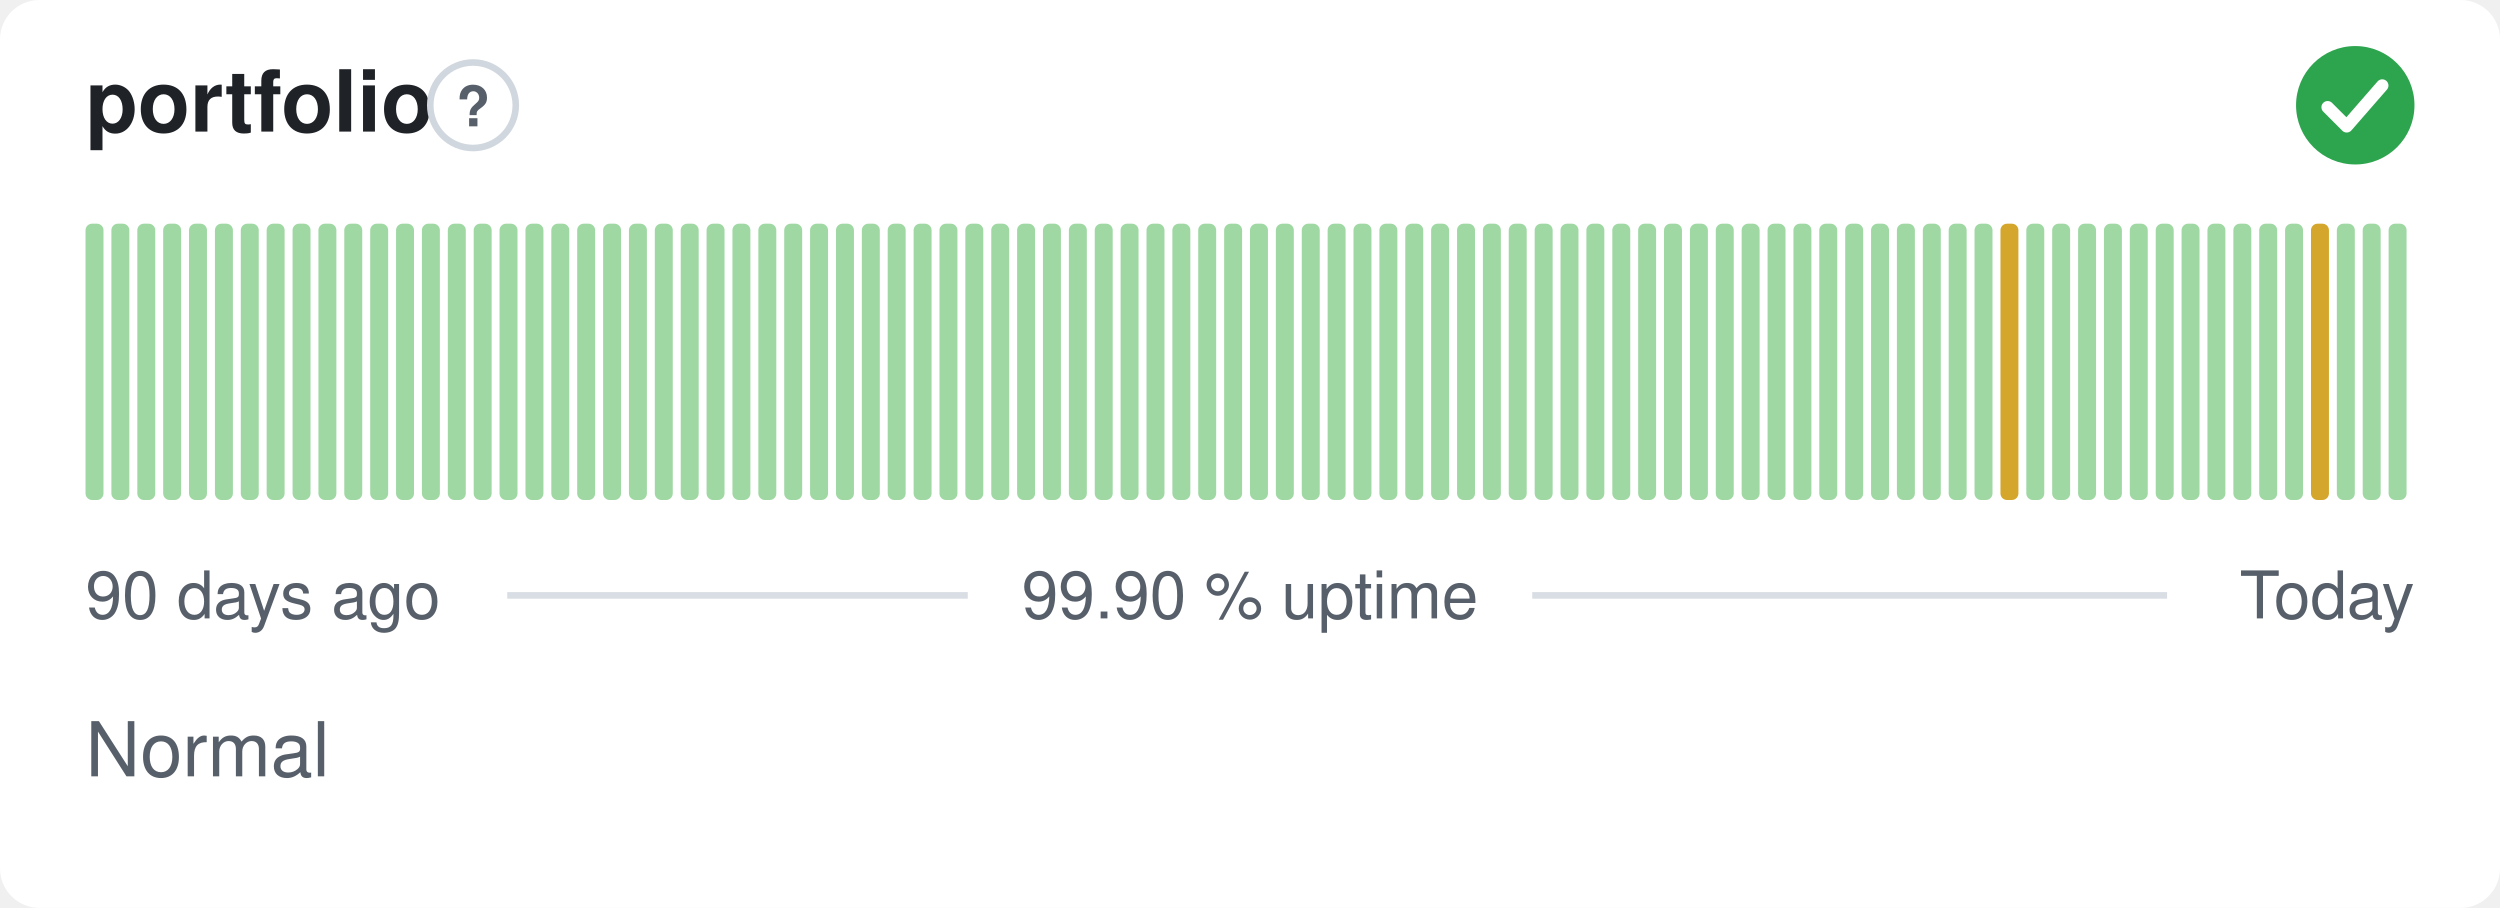
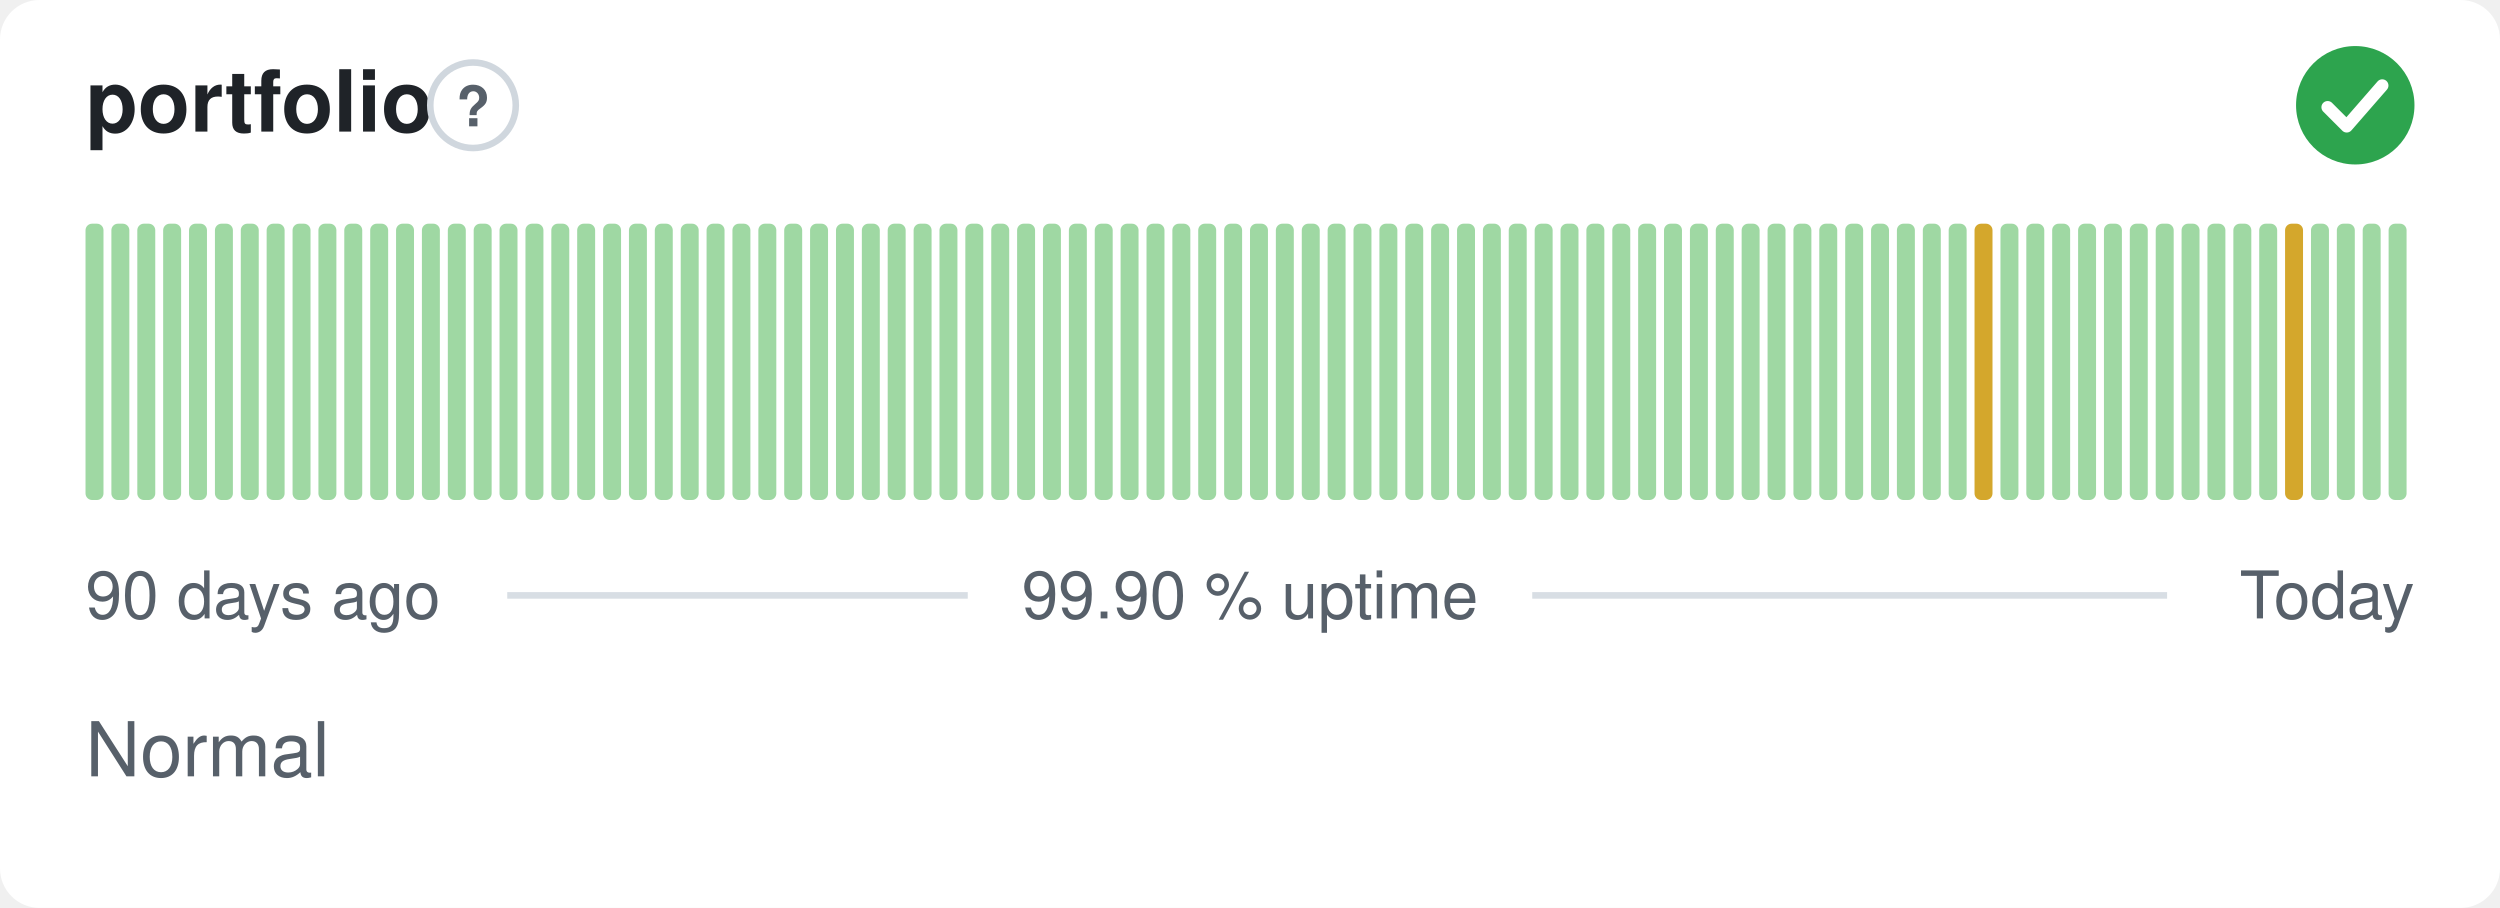
<svg xmlns="http://www.w3.org/2000/svg" width="380" height="138" viewBox="0 0 380 138" role="img" aria-label="portfolio: Normal, 99.90 % uptime over the last 90 days" font-family="-apple-system,BlinkMacSystemFont,'Segoe UI',Helvetica,Arial,sans-serif">
  <style>
    @media (prefers-color-scheme: dark) {
      .bg { fill: #0d1117 }
      .title { fill: #e6edf3 }
      .muted { fill: #8b949e }
      .hint { stroke: #30363d }
      .rule { stroke: #30363d }
      .nodata { fill: #21262d }
    }
  </style>
  <rect class="bg" width="380" height="138" rx="6" fill="#ffffff" />
  <text class="title" x="13" y="20" font-size="13" font-weight="600" fill="#1f2328">portfolio</text>
  <circle class="hint" cx="71.9" cy="16" r="6.5" fill="none" stroke="#d0d7de" stroke-width="1" />
  <text class="muted" x="71.9" y="19.2" text-anchor="middle" font-size="8.5" font-weight="700" fill="#57606a">?</text>
  <circle cx="358" cy="16" r="9" fill="#2da44e" />
  <path d="M353.80 16.30l2.90 2.90 5.40 -6.20" fill="none" stroke="#fff" stroke-width="1.89" stroke-linecap="round" stroke-linejoin="round" />
  <rect x="13.00" y="34.00" width="2.73" height="42.00" rx="1" fill="#9fd8a3" />
  <rect x="16.93" y="34.00" width="2.73" height="42.00" rx="1" fill="#9fd8a3" />
  <rect x="20.87" y="34.00" width="2.73" height="42.00" rx="1" fill="#9fd8a3" />
  <rect x="24.80" y="34.00" width="2.73" height="42.00" rx="1" fill="#9fd8a3" />
  <rect x="28.73" y="34.00" width="2.73" height="42.00" rx="1" fill="#9fd8a3" />
  <rect x="32.67" y="34.00" width="2.73" height="42.00" rx="1" fill="#9fd8a3" />
  <rect x="36.60" y="34.00" width="2.73" height="42.00" rx="1" fill="#9fd8a3" />
  <rect x="40.53" y="34.00" width="2.73" height="42.00" rx="1" fill="#9fd8a3" />
  <rect x="44.47" y="34.00" width="2.73" height="42.00" rx="1" fill="#9fd8a3" />
  <rect x="48.40" y="34.00" width="2.73" height="42.00" rx="1" fill="#9fd8a3" />
  <rect x="52.33" y="34.00" width="2.73" height="42.00" rx="1" fill="#9fd8a3" />
  <rect x="56.27" y="34.00" width="2.73" height="42.00" rx="1" fill="#9fd8a3" />
  <rect x="60.20" y="34.00" width="2.73" height="42.00" rx="1" fill="#9fd8a3" />
  <rect x="64.13" y="34.00" width="2.73" height="42.00" rx="1" fill="#9fd8a3" />
  <rect x="68.07" y="34.00" width="2.73" height="42.00" rx="1" fill="#9fd8a3" />
  <rect x="72.00" y="34.00" width="2.73" height="42.00" rx="1" fill="#9fd8a3" />
  <rect x="75.93" y="34.00" width="2.73" height="42.00" rx="1" fill="#9fd8a3" />
  <rect x="79.87" y="34.00" width="2.73" height="42.00" rx="1" fill="#9fd8a3" />
  <rect x="83.80" y="34.00" width="2.73" height="42.00" rx="1" fill="#9fd8a3" />
  <rect x="87.73" y="34.00" width="2.73" height="42.00" rx="1" fill="#9fd8a3" />
  <rect x="91.67" y="34.00" width="2.73" height="42.00" rx="1" fill="#9fd8a3" />
  <rect x="95.60" y="34.00" width="2.73" height="42.00" rx="1" fill="#9fd8a3" />
  <rect x="99.53" y="34.00" width="2.73" height="42.00" rx="1" fill="#9fd8a3" />
  <rect x="103.47" y="34.00" width="2.73" height="42.00" rx="1" fill="#9fd8a3" />
  <rect x="107.40" y="34.00" width="2.73" height="42.00" rx="1" fill="#9fd8a3" />
  <rect x="111.33" y="34.00" width="2.73" height="42.00" rx="1" fill="#9fd8a3" />
  <rect x="115.27" y="34.00" width="2.73" height="42.00" rx="1" fill="#9fd8a3" />
  <rect x="119.20" y="34.00" width="2.73" height="42.00" rx="1" fill="#9fd8a3" />
  <rect x="123.13" y="34.00" width="2.73" height="42.00" rx="1" fill="#9fd8a3" />
  <rect x="127.07" y="34.00" width="2.73" height="42.00" rx="1" fill="#9fd8a3" />
  <rect x="131.00" y="34.00" width="2.73" height="42.00" rx="1" fill="#9fd8a3" />
  <rect x="134.93" y="34.00" width="2.73" height="42.00" rx="1" fill="#9fd8a3" />
  <rect x="138.87" y="34.00" width="2.73" height="42.00" rx="1" fill="#9fd8a3" />
  <rect x="142.80" y="34.00" width="2.73" height="42.00" rx="1" fill="#9fd8a3" />
  <rect x="146.73" y="34.00" width="2.73" height="42.00" rx="1" fill="#9fd8a3" />
  <rect x="150.67" y="34.00" width="2.73" height="42.00" rx="1" fill="#9fd8a3" />
  <rect x="154.60" y="34.00" width="2.73" height="42.00" rx="1" fill="#9fd8a3" />
  <rect x="158.53" y="34.00" width="2.73" height="42.00" rx="1" fill="#9fd8a3" />
  <rect x="162.47" y="34.00" width="2.73" height="42.00" rx="1" fill="#9fd8a3" />
  <rect x="166.40" y="34.00" width="2.73" height="42.00" rx="1" fill="#9fd8a3" />
  <rect x="170.33" y="34.00" width="2.73" height="42.00" rx="1" fill="#9fd8a3" />
  <rect x="174.27" y="34.00" width="2.73" height="42.00" rx="1" fill="#9fd8a3" />
  <rect x="178.20" y="34.00" width="2.73" height="42.00" rx="1" fill="#9fd8a3" />
  <rect x="182.13" y="34.00" width="2.73" height="42.00" rx="1" fill="#9fd8a3" />
  <rect x="186.07" y="34.00" width="2.73" height="42.00" rx="1" fill="#9fd8a3" />
  <rect x="190.00" y="34.00" width="2.73" height="42.00" rx="1" fill="#9fd8a3" />
  <rect x="193.93" y="34.00" width="2.73" height="42.00" rx="1" fill="#9fd8a3" />
  <rect x="197.87" y="34.00" width="2.73" height="42.00" rx="1" fill="#9fd8a3" />
  <rect x="201.80" y="34.00" width="2.73" height="42.00" rx="1" fill="#9fd8a3" />
  <rect x="205.73" y="34.00" width="2.73" height="42.00" rx="1" fill="#9fd8a3" />
  <rect x="209.67" y="34.00" width="2.73" height="42.00" rx="1" fill="#9fd8a3" />
  <rect x="213.60" y="34.00" width="2.73" height="42.00" rx="1" fill="#9fd8a3" />
  <rect x="217.53" y="34.00" width="2.73" height="42.00" rx="1" fill="#9fd8a3" />
  <rect x="221.47" y="34.00" width="2.73" height="42.00" rx="1" fill="#9fd8a3" />
  <rect x="225.40" y="34.00" width="2.73" height="42.00" rx="1" fill="#9fd8a3" />
  <rect x="229.33" y="34.00" width="2.73" height="42.00" rx="1" fill="#9fd8a3" />
  <rect x="233.27" y="34.00" width="2.73" height="42.00" rx="1" fill="#9fd8a3" />
  <rect x="237.20" y="34.00" width="2.73" height="42.00" rx="1" fill="#9fd8a3" />
  <rect x="241.13" y="34.00" width="2.73" height="42.00" rx="1" fill="#9fd8a3" />
  <rect x="245.07" y="34.00" width="2.73" height="42.00" rx="1" fill="#9fd8a3" />
  <rect x="249.00" y="34.00" width="2.73" height="42.00" rx="1" fill="#9fd8a3" />
  <rect x="252.93" y="34.00" width="2.73" height="42.00" rx="1" fill="#9fd8a3" />
  <rect x="256.87" y="34.00" width="2.73" height="42.00" rx="1" fill="#9fd8a3" />
  <rect x="260.80" y="34.00" width="2.73" height="42.00" rx="1" fill="#9fd8a3" />
  <rect x="264.73" y="34.00" width="2.73" height="42.00" rx="1" fill="#9fd8a3" />
  <rect x="268.67" y="34.00" width="2.73" height="42.00" rx="1" fill="#9fd8a3" />
  <rect x="272.60" y="34.00" width="2.73" height="42.00" rx="1" fill="#9fd8a3" />
  <rect x="276.53" y="34.00" width="2.73" height="42.00" rx="1" fill="#9fd8a3" />
  <rect x="280.47" y="34.00" width="2.73" height="42.00" rx="1" fill="#9fd8a3" />
  <rect x="284.40" y="34.00" width="2.73" height="42.00" rx="1" fill="#9fd8a3" />
  <rect x="288.33" y="34.00" width="2.73" height="42.00" rx="1" fill="#9fd8a3" />
  <rect x="292.27" y="34.00" width="2.73" height="42.00" rx="1" fill="#9fd8a3" />
  <rect x="296.20" y="34.00" width="2.73" height="42.00" rx="1" fill="#9fd8a3" />
-   <rect x="300.13" y="34.00" width="2.73" height="42.00" rx="1" fill="#9fd8a3" />
-   <rect x="304.07" y="34.00" width="2.73" height="42.00" rx="1" fill="#d4a72c" />
+   <rect x="300.13" y="34.00" width="2.73" height="42.00" rx="1" fill="#d4a72c" />
+   <rect x="304.07" y="34.00" width="2.73" height="42.00" rx="1" fill="#9fd8a3" />
  <rect x="308.00" y="34.00" width="2.73" height="42.00" rx="1" fill="#9fd8a3" />
  <rect x="311.93" y="34.00" width="2.73" height="42.00" rx="1" fill="#9fd8a3" />
  <rect x="315.87" y="34.00" width="2.73" height="42.00" rx="1" fill="#9fd8a3" />
  <rect x="319.80" y="34.00" width="2.73" height="42.00" rx="1" fill="#9fd8a3" />
  <rect x="323.73" y="34.00" width="2.73" height="42.00" rx="1" fill="#9fd8a3" />
  <rect x="327.67" y="34.00" width="2.73" height="42.00" rx="1" fill="#9fd8a3" />
  <rect x="331.60" y="34.00" width="2.73" height="42.00" rx="1" fill="#9fd8a3" />
  <rect x="335.53" y="34.00" width="2.73" height="42.00" rx="1" fill="#9fd8a3" />
  <rect x="339.47" y="34.00" width="2.73" height="42.00" rx="1" fill="#9fd8a3" />
  <rect x="343.40" y="34.00" width="2.73" height="42.00" rx="1" fill="#9fd8a3" />
-   <rect x="347.33" y="34.00" width="2.73" height="42.00" rx="1" fill="#9fd8a3" />
-   <rect x="351.27" y="34.00" width="2.73" height="42.00" rx="1" fill="#d4a72c" />
+   <rect x="347.33" y="34.00" width="2.73" height="42.00" rx="1" fill="#d4a72c" />
+   <rect x="351.27" y="34.00" width="2.73" height="42.00" rx="1" fill="#9fd8a3" />
  <rect x="355.20" y="34.00" width="2.73" height="42.00" rx="1" fill="#9fd8a3" />
  <rect x="359.13" y="34.00" width="2.73" height="42.00" rx="1" fill="#9fd8a3" />
  <rect x="363.07" y="34.00" width="2.73" height="42.00" rx="1" fill="#9fd8a3" />
  <text class="muted" x="13" y="94" font-size="10" fill="#57606a">90 days ago</text>
  <text class="muted" x="190" y="94" text-anchor="middle" font-size="10" fill="#57606a">99.90 % uptime</text>
  <text class="muted" x="367" y="94" text-anchor="end" font-size="10" fill="#57606a">Today</text>
  <line class="rule" x1="77.1" y1="90.5" x2="147.1" y2="90.5" stroke="#d8dee4" stroke-width="1" />
  <line class="rule" x1="232.9" y1="90.5" x2="329.4" y2="90.5" stroke="#d8dee4" stroke-width="1" />
  <text class="muted" x="13" y="118" font-size="11.5" fill="#57606a">Normal</text>
</svg>
